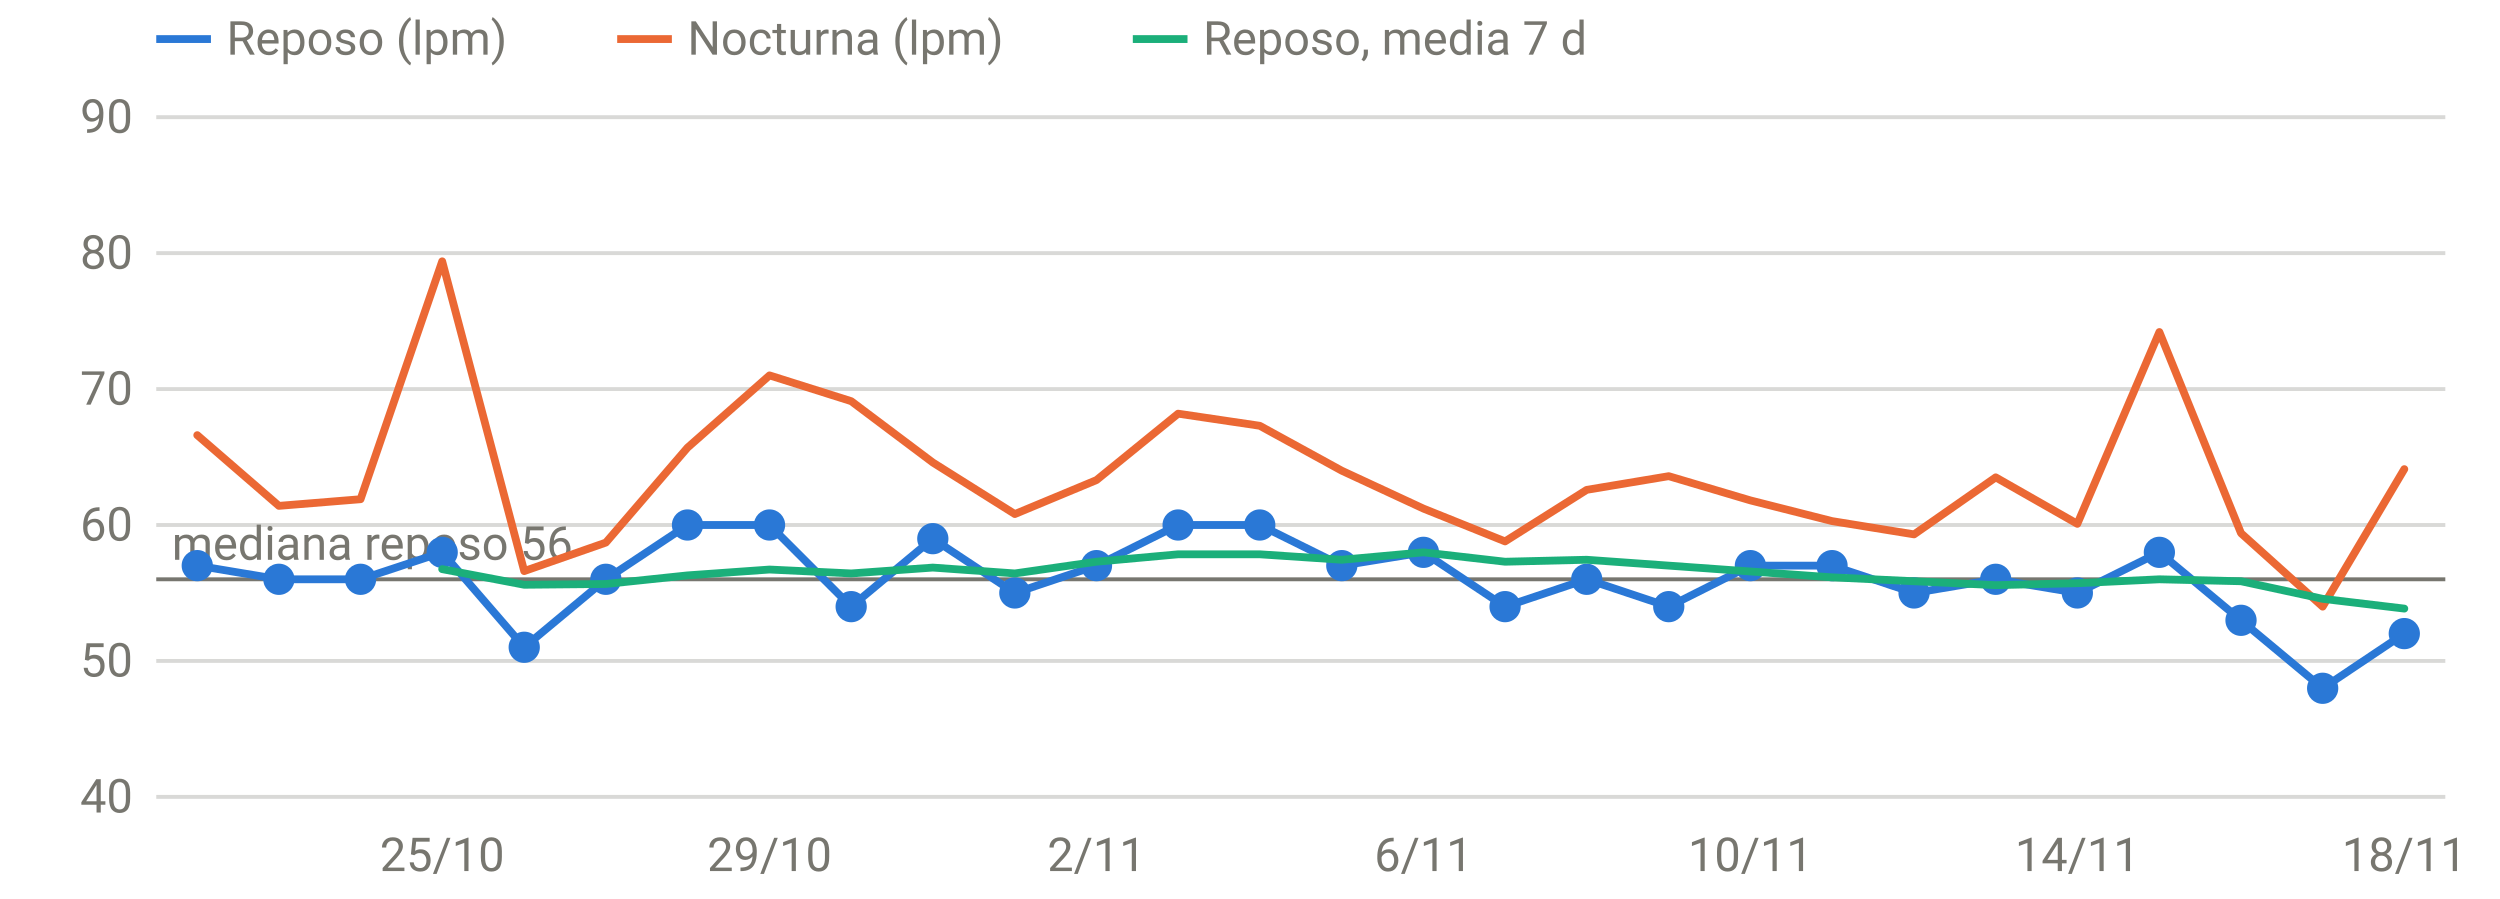
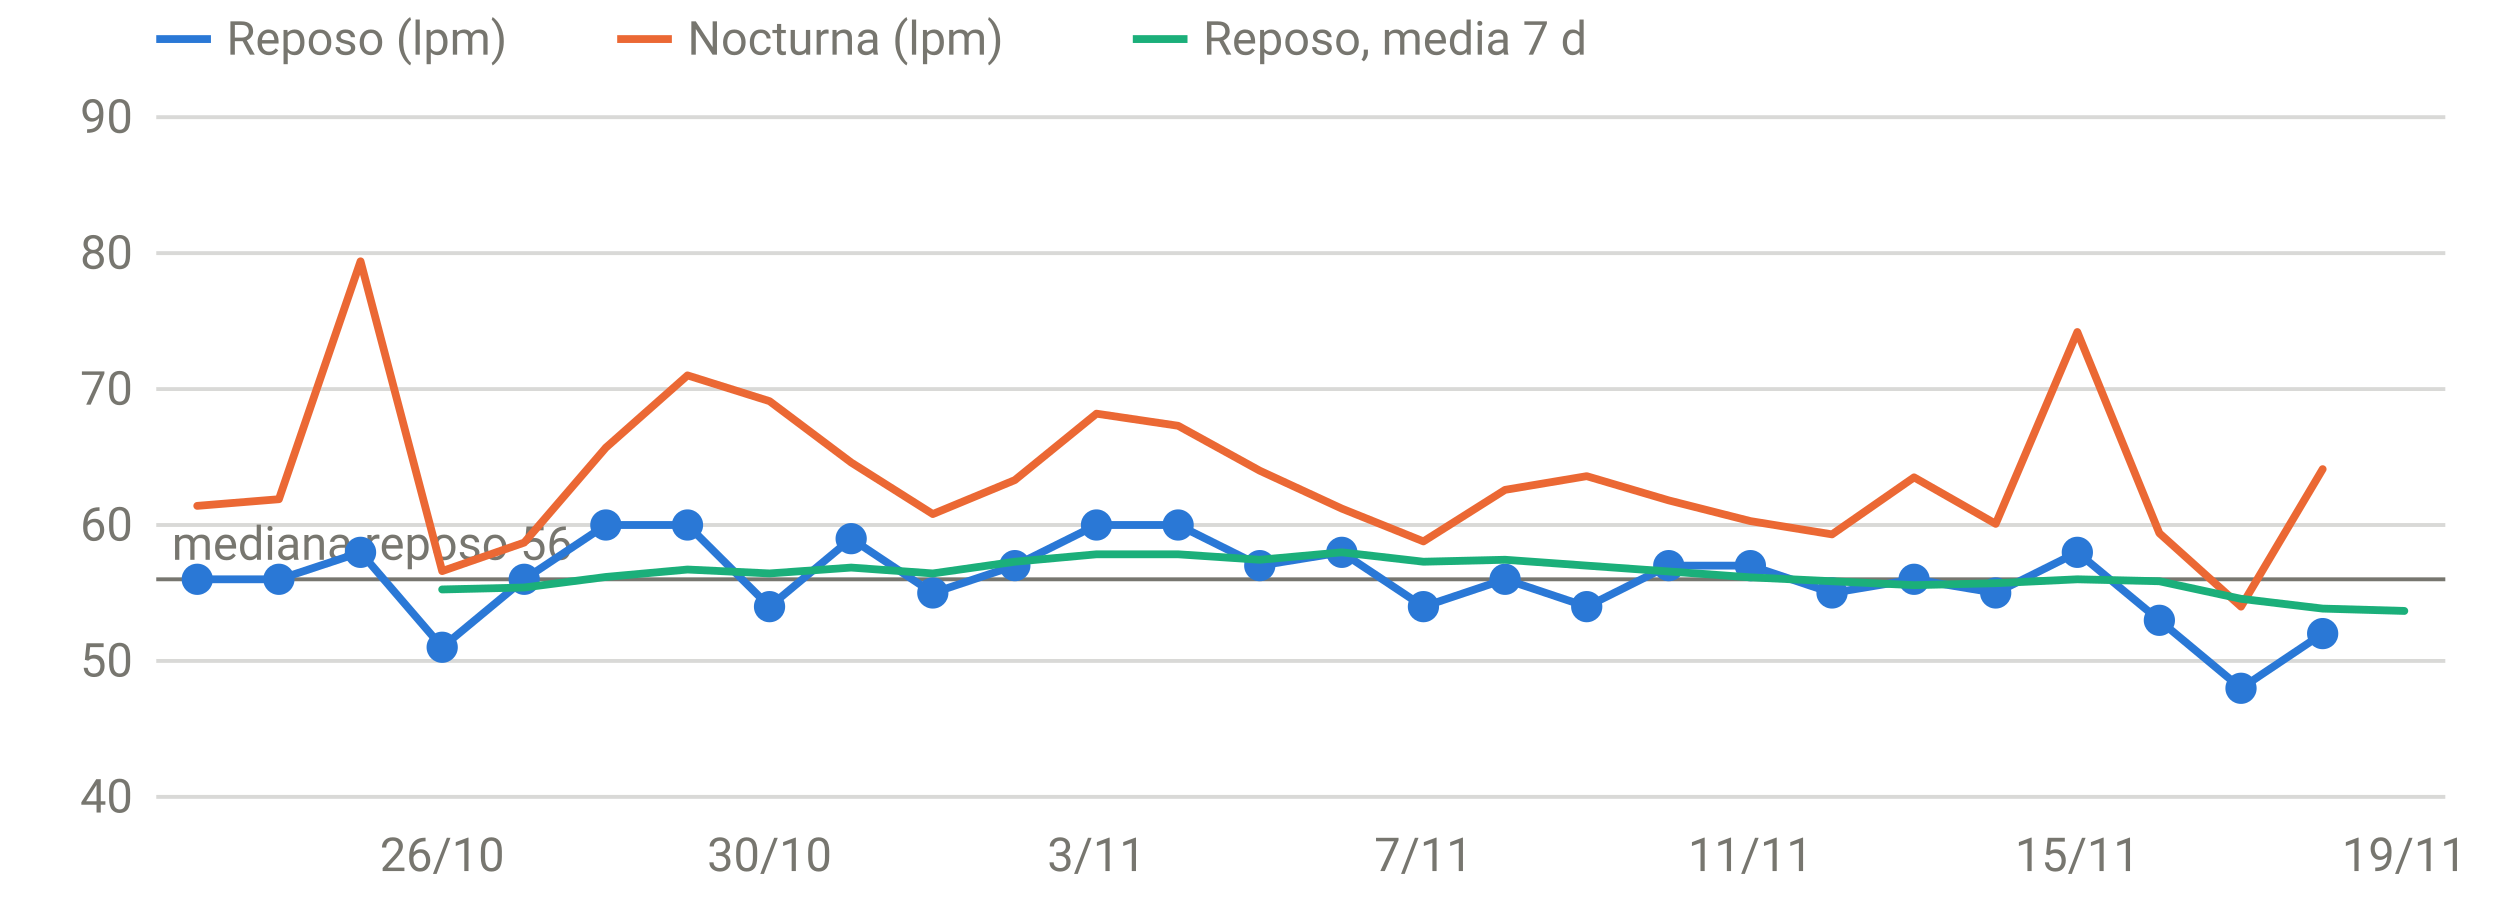
<svg xmlns="http://www.w3.org/2000/svg" viewBox="0 0 640 230" width="640" height="230" role="img" aria-label="FC en reposo y nocturna" font-family="system-ui,-apple-system,Segoe UI,Roboto,sans-serif" font-size="12" fill="#77766f">
  <line x1="40" x2="626" y1="204.0" y2="204.0" stroke="rgba(119,118,111,0.28)" stroke-width="1" />
  <text x="34" y="208.0" text-anchor="end">40</text>
  <line x1="40" x2="626" y1="169.2" y2="169.2" stroke="rgba(119,118,111,0.28)" stroke-width="1" />
  <text x="34" y="173.2" text-anchor="end">50</text>
  <line x1="40" x2="626" y1="134.4" y2="134.4" stroke="rgba(119,118,111,0.28)" stroke-width="1" />
  <text x="34" y="138.4" text-anchor="end">60</text>
  <line x1="40" x2="626" y1="99.6" y2="99.6" stroke="rgba(119,118,111,0.28)" stroke-width="1" />
  <text x="34" y="103.6" text-anchor="end">70</text>
  <line x1="40" x2="626" y1="64.8" y2="64.8" stroke="rgba(119,118,111,0.28)" stroke-width="1" />
  <text x="34" y="68.8" text-anchor="end">80</text>
  <line x1="40" x2="626" y1="30.0" y2="30.0" stroke="rgba(119,118,111,0.28)" stroke-width="1" />
  <text x="34" y="34.0" text-anchor="end">90</text>
-   <text x="113.2" y="223" text-anchor="middle">25/10</text>
-   <text x="197.0" y="223" text-anchor="middle">29/10</text>
-   <text x="280.7" y="223" text-anchor="middle">2/11</text>
-   <text x="364.4" y="223" text-anchor="middle">6/11</text>
-   <text x="448.1" y="223" text-anchor="middle">10/11</text>
-   <text x="531.8" y="223" text-anchor="middle">14/11</text>
-   <text x="615.5" y="223" text-anchor="middle">18/11</text>
+   <text x="113.2" y="223" text-anchor="middle">26/10</text>
+   <text x="197.0" y="223" text-anchor="middle">30/10</text>
+   <text x="280.7" y="223" text-anchor="middle">3/11</text>
+   <text x="364.4" y="223" text-anchor="middle">7/11</text>
+   <text x="448.1" y="223" text-anchor="middle">11/11</text>
+   <text x="531.8" y="223" text-anchor="middle">15/11</text>
+   <text x="615.5" y="223" text-anchor="middle">19/11</text>
  <line x1="40" x2="626" y1="148.3" y2="148.3" stroke="#77766f" stroke-width="1" />
  <text x="44" y="143.3" text-anchor="start">mediana reposo 56</text>
-   <path d="M50.5,144.8 L71.4,148.3 L92.3,148.3 L113.2,141.4 L134.2,165.7 L155.1,148.3 L176.0,134.4 L197.0,134.4 L217.9,155.3 L238.8,137.9 L259.8,151.8 L280.7,144.8 L301.6,134.4 L322.5,134.4 L343.5,144.8 L364.4,141.4 L385.3,155.3 L406.2,148.3 L427.2,155.3 L448.1,144.8 L469.0,144.8 L490.0,151.8 L510.9,148.3 L531.8,151.8 L552.8,141.4 L573.7,158.8 L594.6,176.2 L615.5,162.2" fill="none" stroke="#2a78d6" stroke-width="2" stroke-linejoin="round" stroke-linecap="round" />
-   <circle cx="50.5" cy="144.8" r="4" fill="#2a78d6" />
+   <path d="M50.5,148.3 L71.4,148.3 L92.3,141.4 L113.2,165.7 L134.2,148.3 L155.1,134.4 L176.0,134.4 L197.0,155.3 L217.9,137.9 L238.8,151.8 L259.8,144.8 L280.7,134.4 L301.6,134.4 L322.5,144.8 L343.5,141.4 L364.4,155.3 L385.3,148.3 L406.2,155.3 L427.2,144.8 L448.1,144.8 L469.0,151.8 L490.0,148.3 L510.9,151.8 L531.8,141.4 L552.8,158.8 L573.7,176.2 L594.6,162.2" fill="none" stroke="#2a78d6" stroke-width="2" stroke-linejoin="round" stroke-linecap="round" />
+   <circle cx="50.5" cy="148.3" r="4" fill="#2a78d6" />
  <circle cx="71.4" cy="148.3" r="4" fill="#2a78d6" />
-   <circle cx="92.3" cy="148.3" r="4" fill="#2a78d6" />
-   <circle cx="113.2" cy="141.4" r="4" fill="#2a78d6" />
-   <circle cx="134.2" cy="165.7" r="4" fill="#2a78d6" />
-   <circle cx="155.1" cy="148.3" r="4" fill="#2a78d6" />
+   <circle cx="92.3" cy="141.4" r="4" fill="#2a78d6" />
+   <circle cx="113.2" cy="165.7" r="4" fill="#2a78d6" />
+   <circle cx="134.2" cy="148.3" r="4" fill="#2a78d6" />
+   <circle cx="155.1" cy="134.4" r="4" fill="#2a78d6" />
  <circle cx="176.0" cy="134.4" r="4" fill="#2a78d6" />
-   <circle cx="197.0" cy="134.4" r="4" fill="#2a78d6" />
-   <circle cx="217.9" cy="155.3" r="4" fill="#2a78d6" />
-   <circle cx="238.8" cy="137.9" r="4" fill="#2a78d6" />
-   <circle cx="259.8" cy="151.8" r="4" fill="#2a78d6" />
-   <circle cx="280.7" cy="144.8" r="4" fill="#2a78d6" />
+   <circle cx="197.0" cy="155.3" r="4" fill="#2a78d6" />
+   <circle cx="217.9" cy="137.9" r="4" fill="#2a78d6" />
+   <circle cx="238.8" cy="151.8" r="4" fill="#2a78d6" />
+   <circle cx="259.8" cy="144.8" r="4" fill="#2a78d6" />
+   <circle cx="280.7" cy="134.4" r="4" fill="#2a78d6" />
  <circle cx="301.6" cy="134.4" r="4" fill="#2a78d6" />
-   <circle cx="322.5" cy="134.4" r="4" fill="#2a78d6" />
-   <circle cx="343.5" cy="144.8" r="4" fill="#2a78d6" />
-   <circle cx="364.4" cy="141.4" r="4" fill="#2a78d6" />
-   <circle cx="385.3" cy="155.3" r="4" fill="#2a78d6" />
-   <circle cx="406.2" cy="148.3" r="4" fill="#2a78d6" />
-   <circle cx="427.2" cy="155.3" r="4" fill="#2a78d6" />
+   <circle cx="322.5" cy="144.8" r="4" fill="#2a78d6" />
+   <circle cx="343.5" cy="141.4" r="4" fill="#2a78d6" />
+   <circle cx="364.4" cy="155.3" r="4" fill="#2a78d6" />
+   <circle cx="385.3" cy="148.3" r="4" fill="#2a78d6" />
+   <circle cx="406.2" cy="155.3" r="4" fill="#2a78d6" />
+   <circle cx="427.2" cy="144.8" r="4" fill="#2a78d6" />
  <circle cx="448.1" cy="144.8" r="4" fill="#2a78d6" />
-   <circle cx="469.0" cy="144.8" r="4" fill="#2a78d6" />
-   <circle cx="490.0" cy="151.8" r="4" fill="#2a78d6" />
-   <circle cx="510.9" cy="148.3" r="4" fill="#2a78d6" />
-   <circle cx="531.8" cy="151.8" r="4" fill="#2a78d6" />
-   <circle cx="552.8" cy="141.4" r="4" fill="#2a78d6" />
-   <circle cx="573.7" cy="158.8" r="4" fill="#2a78d6" />
-   <circle cx="594.6" cy="176.2" r="4" fill="#2a78d6" />
-   <circle cx="615.5" cy="162.2" r="4" fill="#2a78d6" />
-   <path d="M50.5,111.4 L71.4,129.5 L92.3,127.8 L113.2,66.9 L134.2,146.2 L155.1,138.9 L176.0,114.6 L197.0,96.1 L217.9,102.7 L238.8,118.4 L259.8,131.6 L280.7,122.9 L301.6,105.9 L322.5,109.0 L343.5,120.5 L364.4,130.2 L385.3,138.6 L406.2,125.4 L427.2,121.9 L448.1,128.1 L469.0,133.4 L490.0,136.8 L510.9,122.2 L531.8,134.1 L552.8,85.0 L573.7,136.5 L594.6,155.3 L615.5,120.1" fill="none" stroke="#eb6834" stroke-width="2" stroke-linejoin="round" stroke-linecap="round" />
-   <path d="M113.2,145.7 L134.2,149.7 L155.1,149.5 L176.0,147.3 L197.0,145.8 L217.9,146.8 L238.8,145.3 L259.8,146.8 L280.7,143.8 L301.6,141.9 L322.5,141.9 L343.5,143.3 L364.4,141.4 L385.3,143.8 L406.2,143.3 L427.2,144.8 L448.1,146.3 L469.0,147.8 L490.0,148.8 L510.9,149.8 L531.8,149.3 L552.8,148.3 L573.7,148.8 L594.6,153.3 L615.5,155.8" fill="none" stroke="#1baf7a" stroke-width="2" stroke-linejoin="round" stroke-linecap="round" />
+   <circle cx="469.0" cy="151.8" r="4" fill="#2a78d6" />
+   <circle cx="490.0" cy="148.3" r="4" fill="#2a78d6" />
+   <circle cx="510.9" cy="151.8" r="4" fill="#2a78d6" />
+   <circle cx="531.8" cy="141.4" r="4" fill="#2a78d6" />
+   <circle cx="552.8" cy="158.8" r="4" fill="#2a78d6" />
+   <circle cx="573.7" cy="176.2" r="4" fill="#2a78d6" />
+   <circle cx="594.6" cy="162.2" r="4" fill="#2a78d6" />
+   <path d="M50.5,129.5 L71.4,127.8 L92.3,66.9 L113.2,146.2 L134.2,138.9 L155.1,114.6 L176.0,96.1 L197.0,102.7 L217.9,118.4 L238.8,131.6 L259.8,122.9 L280.7,105.9 L301.6,109.0 L322.5,120.5 L343.5,130.2 L364.4,138.6 L385.3,125.4 L406.2,121.9 L427.2,128.1 L448.1,133.4 L469.0,136.8 L490.0,122.2 L510.9,134.1 L531.8,85.0 L552.8,136.5 L573.7,155.3 L594.6,120.1" fill="none" stroke="#eb6834" stroke-width="2" stroke-linejoin="round" stroke-linecap="round" />
+   <path d="M113.2,150.9 L134.2,150.4 L155.1,147.7 L176.0,145.8 L197.0,146.8 L217.9,145.3 L238.8,146.8 L259.8,143.8 L280.7,141.9 L301.6,141.9 L322.5,143.3 L343.5,141.4 L364.4,143.8 L385.3,143.3 L406.2,144.8 L427.2,146.3 L448.1,147.8 L469.0,148.8 L490.0,149.8 L510.9,149.3 L531.8,148.3 L552.8,148.8 L573.7,153.3 L594.6,155.8 L615.5,156.4" fill="none" stroke="#1baf7a" stroke-width="2" stroke-linejoin="round" stroke-linecap="round" />
  <line x1="40" x2="54" y1="10" y2="10" stroke="#2a78d6" stroke-width="2" />
  <text x="58" y="14">Reposo (lpm)</text>
  <line x1="158" x2="172" y1="10" y2="10" stroke="#eb6834" stroke-width="2" />
  <text x="176" y="14">Nocturna (lpm)</text>
  <line x1="290" x2="304" y1="10" y2="10" stroke="#1baf7a" stroke-width="2" />
  <text x="308" y="14">Reposo, media 7 d</text>
</svg>
